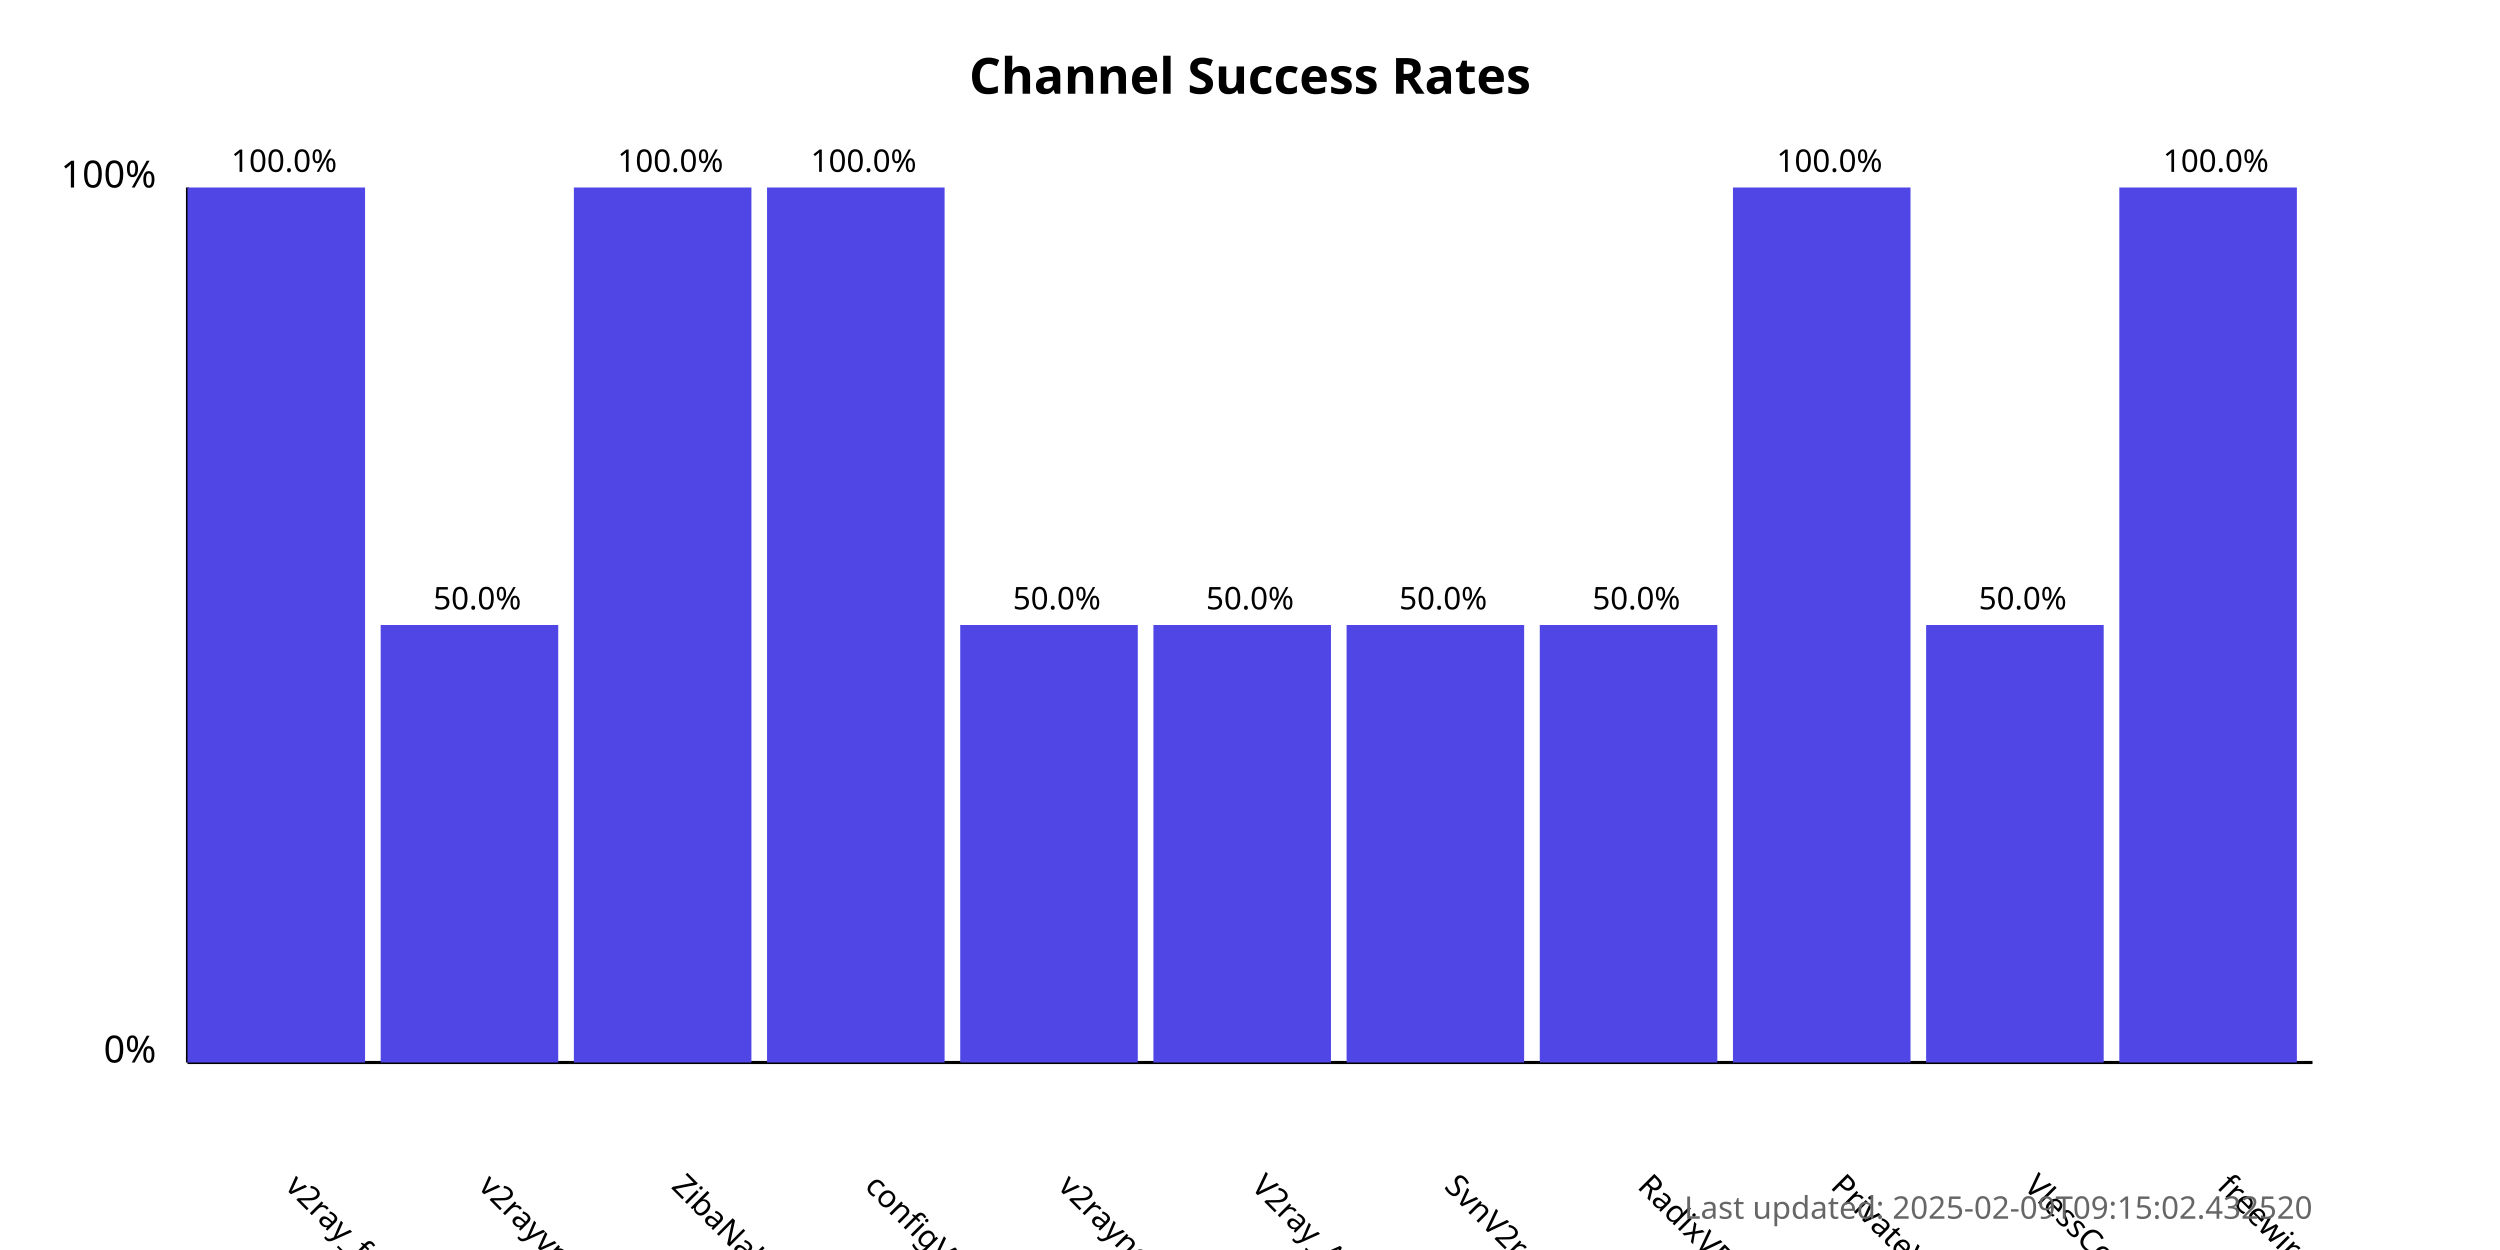
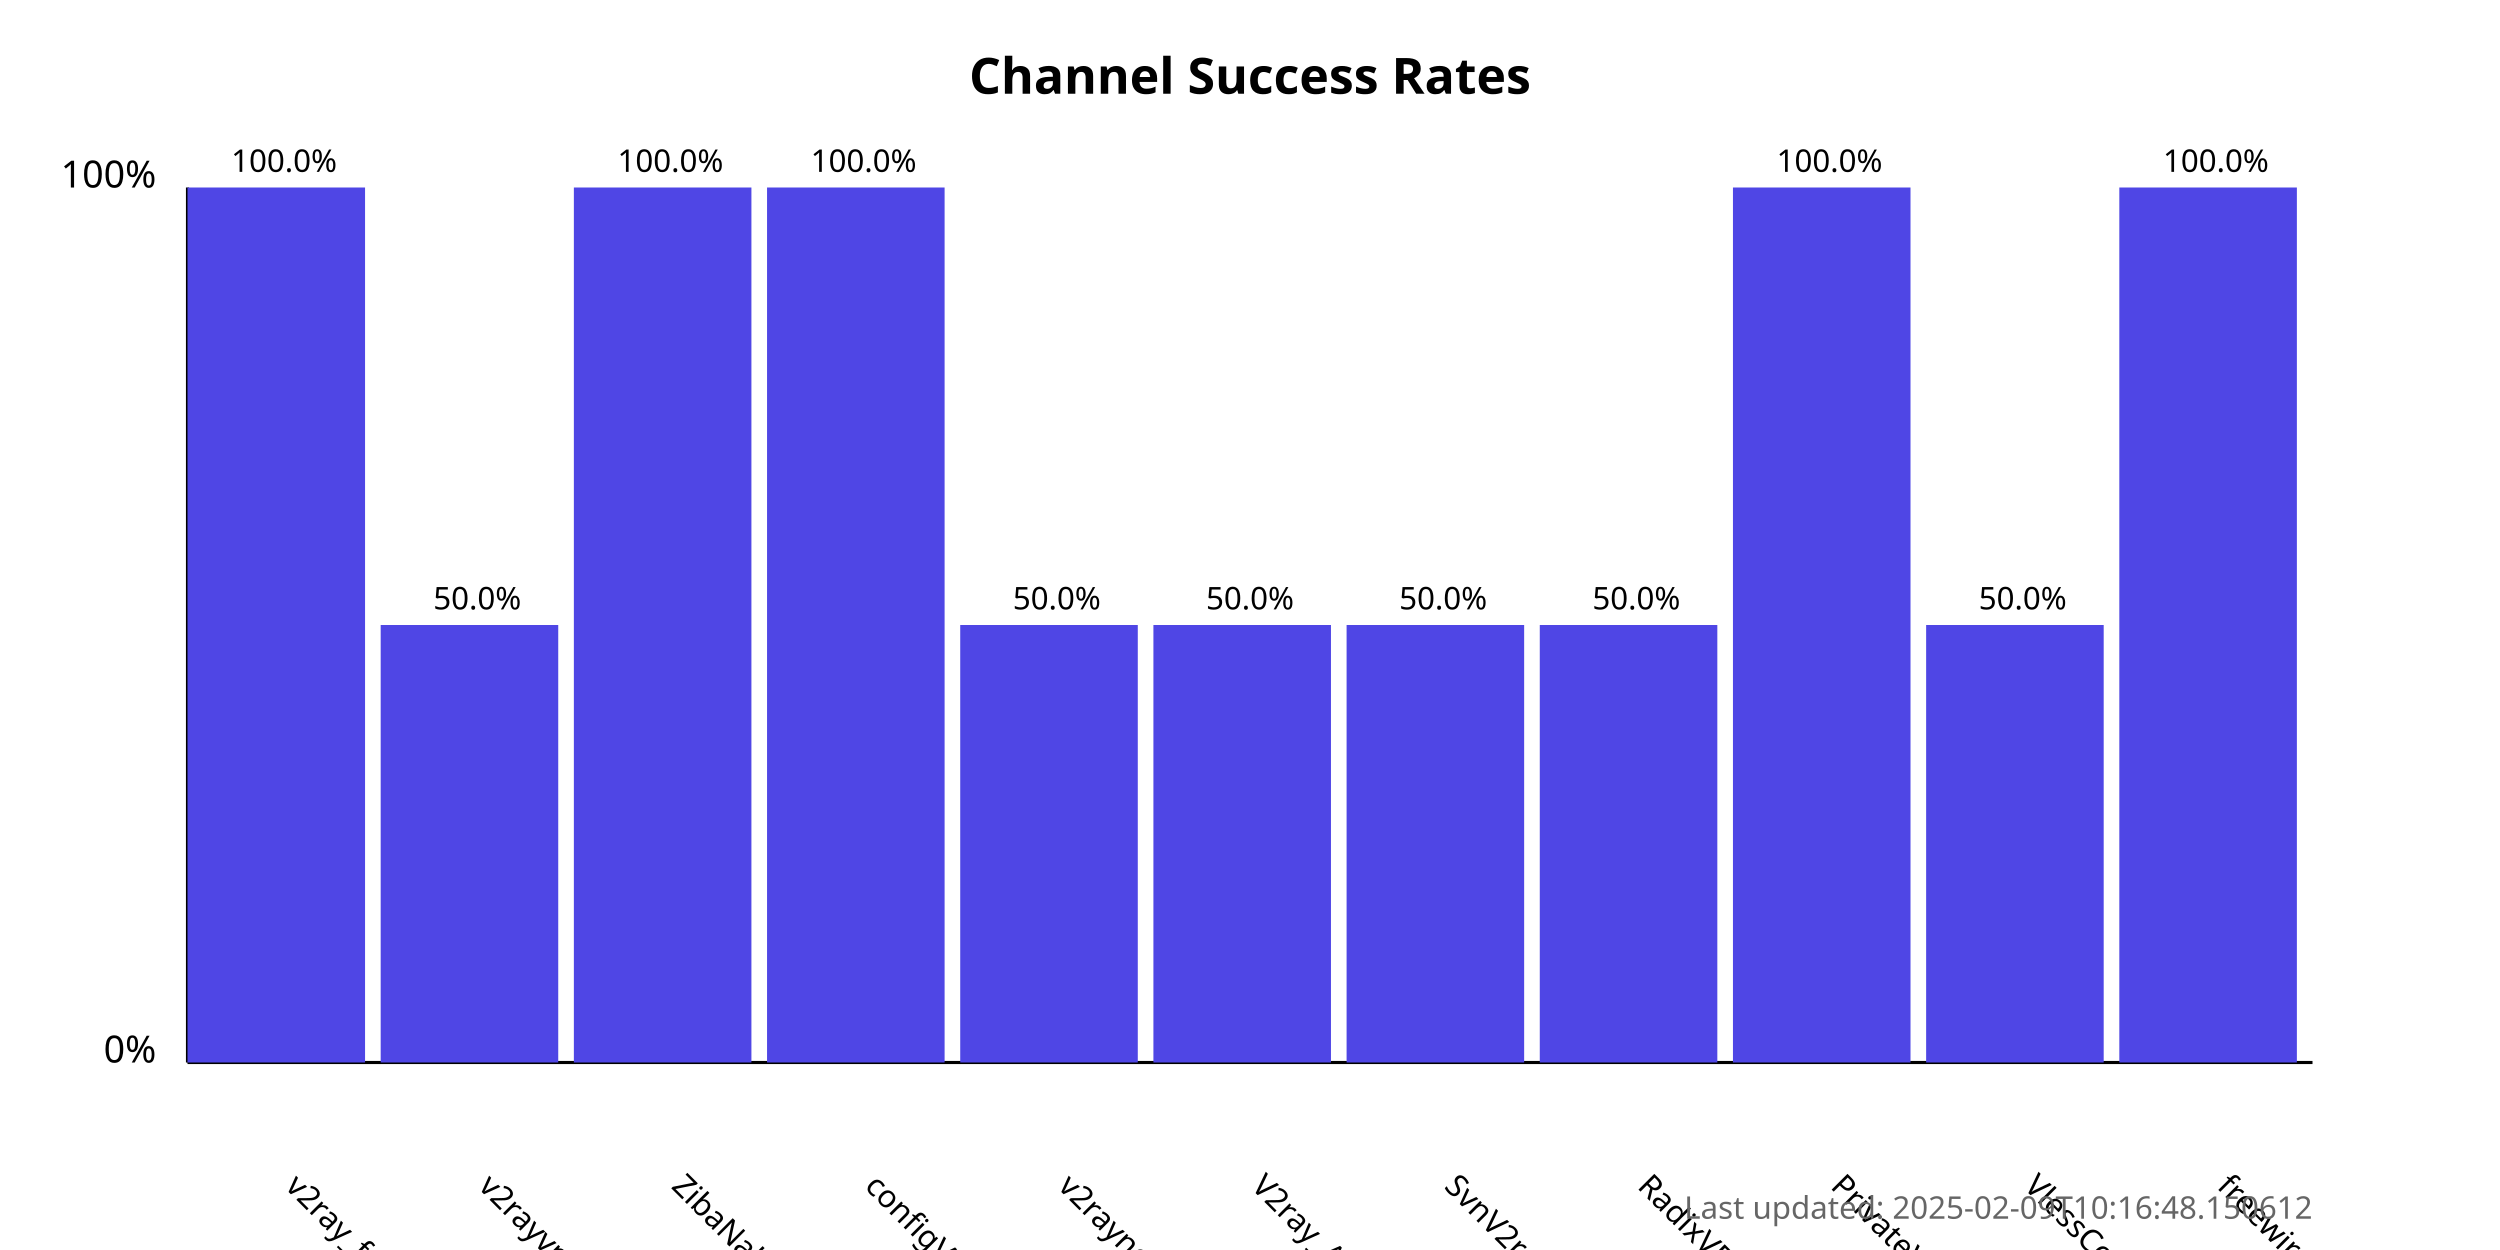
<svg xmlns="http://www.w3.org/2000/svg" width="800" height="400">
  <style>
            .chart-title { font: bold 16px sans-serif; }
            .axis-label { font: 12px sans-serif; }
            .tick-label { font: 10px sans-serif; }
            .bar { fill: #4f46e5; }
            .bar:hover { fill: #6366f1; }
            .timestamp { font: 10px sans-serif; fill: #666; }
        </style>
  <text x="400.0" y="30" text-anchor="middle" class="chart-title">
            Channel Success Rates
        </text>
  <line x1="60" y1="340" x2="60" y2="60" stroke="black" stroke-width="1" />
  <line x1="60" y1="340" x2="740" y2="340" stroke="black" stroke-width="1" />
  <text x="50" y="340" text-anchor="end" class="axis-label">0%</text>
  <text x="50" y="60" text-anchor="end" class="axis-label">100%</text>
  <g>
    <rect x="60" y="60.0" width="56.818" height="280.0" class="bar" />
    <text x="90.909" y="380" transform="rotate(45, 90.90909, 380)" text-anchor="start" class="tick-label">
                v2ray_free_conf
            </text>
    <text x="90.909" y="55.0" text-anchor="middle" class="tick-label">
                100.0%
            </text>
  </g>
  <g>
    <rect x="121.818" y="200.0" width="56.818" height="140.0" class="bar" />
    <text x="152.727" y="380" transform="rotate(45, 152.7273, 380)" text-anchor="start" class="tick-label">
                v2rayvpno
            </text>
    <text x="152.727" y="195.0" text-anchor="middle" class="tick-label">
                50.0%
            </text>
  </g>
  <g>
    <rect x="183.636" y="60.0" width="56.818" height="280.0" class="bar" />
    <text x="214.545" y="380" transform="rotate(45, 214.5455, 380)" text-anchor="start" class="tick-label">
                ZibaNabz
            </text>
    <text x="214.545" y="55.0" text-anchor="middle" class="tick-label">
                100.0%
            </text>
  </g>
  <g>
    <rect x="245.455" y="60.0" width="56.818" height="280.0" class="bar" />
    <text x="276.364" y="380" transform="rotate(45, 276.3636, 380)" text-anchor="start" class="tick-label">
                configV2rayForFree
            </text>
    <text x="276.364" y="55.0" text-anchor="middle" class="tick-label">
                100.0%
            </text>
  </g>
  <g>
    <rect x="307.273" y="200.0" width="56.818" height="140.0" class="bar" />
    <text x="338.182" y="380" transform="rotate(45, 338.1818, 380)" text-anchor="start" class="tick-label">
                v2rayngvpn
            </text>
    <text x="338.182" y="195.0" text-anchor="middle" class="tick-label">
                50.0%
            </text>
  </g>
  <g>
    <rect x="369.091" y="200.0" width="56.818" height="140.0" class="bar" />
    <text x="400.0" y="380" transform="rotate(45, 400.0, 380)" text-anchor="start" class="tick-label">
                V2ray_Alpha
            </text>
    <text x="400.0" y="195.0" text-anchor="middle" class="tick-label">
                50.0%
            </text>
  </g>
  <g>
    <rect x="430.909" y="200.0" width="56.818" height="140.0" class="bar" />
    <text x="461.818" y="380" transform="rotate(45, 461.8182, 380)" text-anchor="start" class="tick-label">
                SvnV2ray
            </text>
    <text x="461.818" y="195.0" text-anchor="middle" class="tick-label">
                50.0%
            </text>
  </g>
  <g>
    <rect x="492.727" y="200.0" width="56.818" height="140.0" class="bar" />
    <text x="523.636" y="380" transform="rotate(45, 523.6364, 380)" text-anchor="start" class="tick-label">
                RadixVPN
            </text>
    <text x="523.636" y="195.0" text-anchor="middle" class="tick-label">
                50.0%
            </text>
  </g>
  <g>
    <rect x="554.545" y="60.0" width="56.818" height="280.0" class="bar" />
    <text x="585.455" y="380" transform="rotate(45, 585.4545, 380)" text-anchor="start" class="tick-label">
                PrivateVPNs
            </text>
    <text x="585.455" y="55.0" text-anchor="middle" class="tick-label">
                100.0%
            </text>
  </g>
  <g>
    <rect x="616.364" y="200.0" width="56.818" height="140.0" class="bar" />
    <text x="647.273" y="380" transform="rotate(45, 647.2727, 380)" text-anchor="start" class="tick-label">
                VlessConfig
            </text>
    <text x="647.273" y="195.0" text-anchor="middle" class="tick-label">
                50.0%
            </text>
  </g>
  <g>
    <rect x="678.182" y="60.0" width="56.818" height="280.0" class="bar" />
    <text x="709.091" y="380" transform="rotate(45, 709.0909, 380)" text-anchor="start" class="tick-label">
                freewireguard
            </text>
    <text x="709.091" y="55.0" text-anchor="middle" class="tick-label">
                100.0%
            </text>
  </g>
  <text x="740" y="390" text-anchor="end" class="timestamp">
-             Last updated: 2025-02-09T09:15:02.432520
+             Last updated: 2025-02-09T10:16:48.150612
        </text>
</svg>
